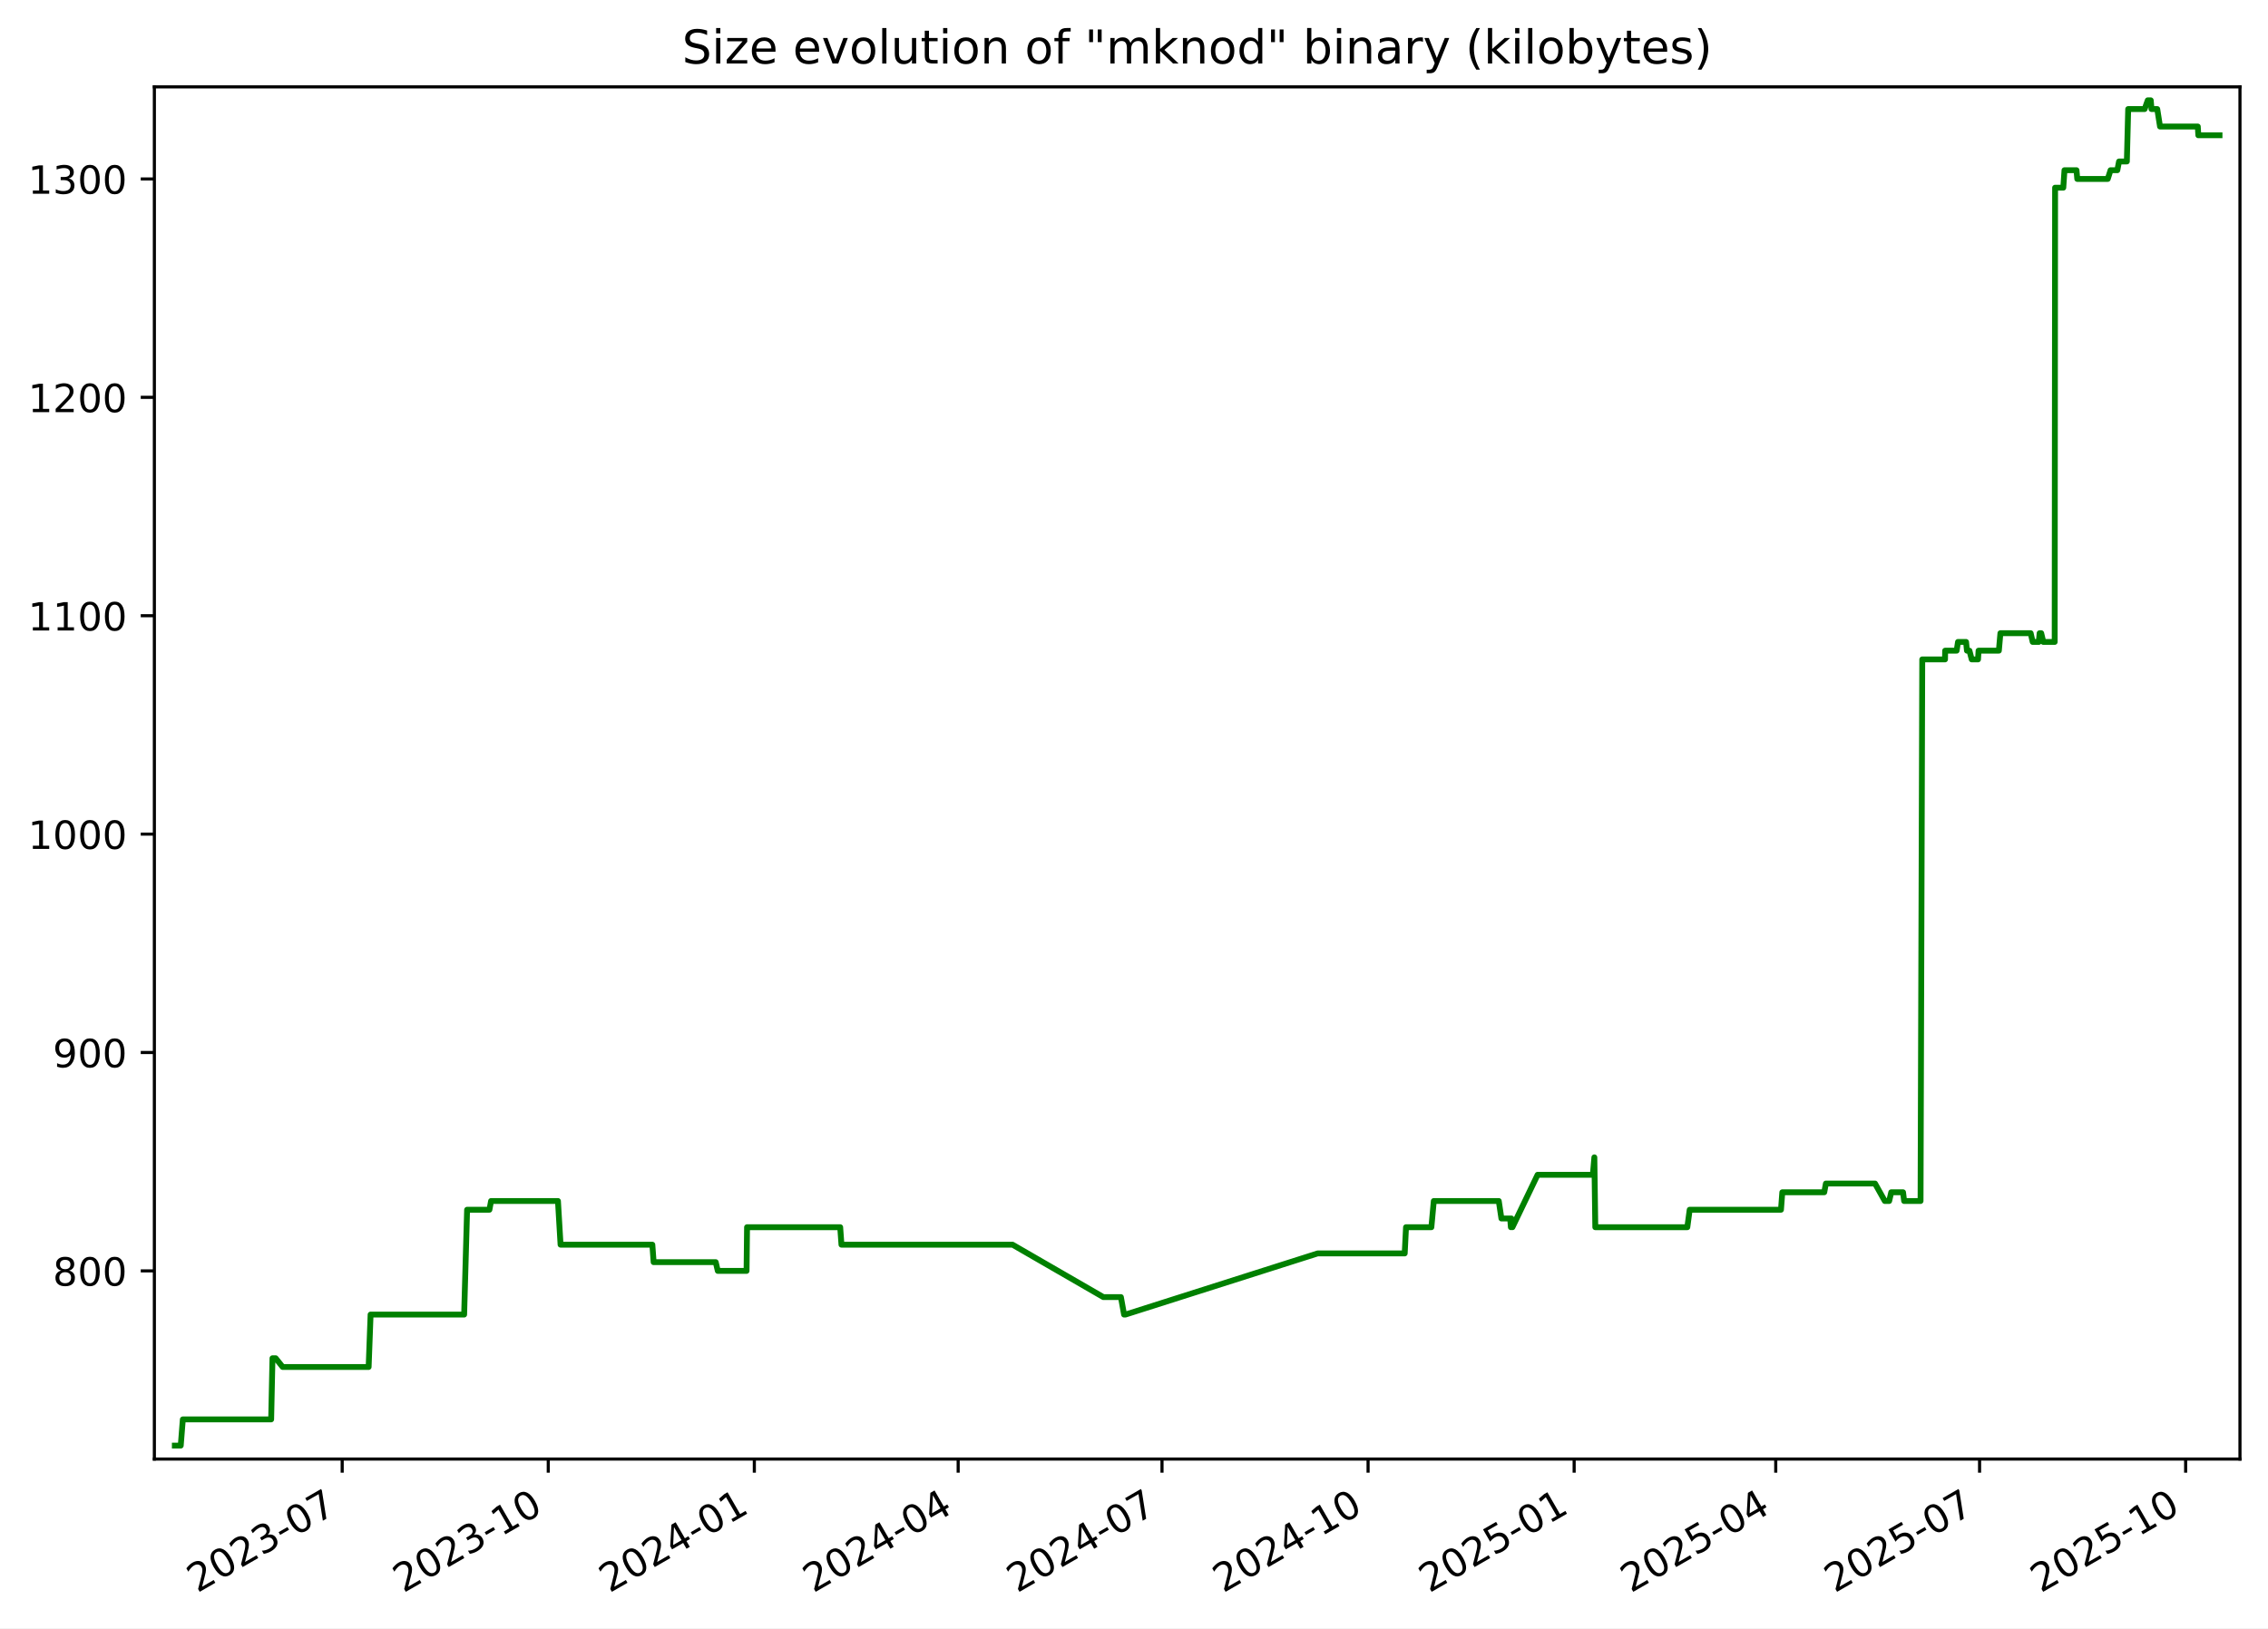
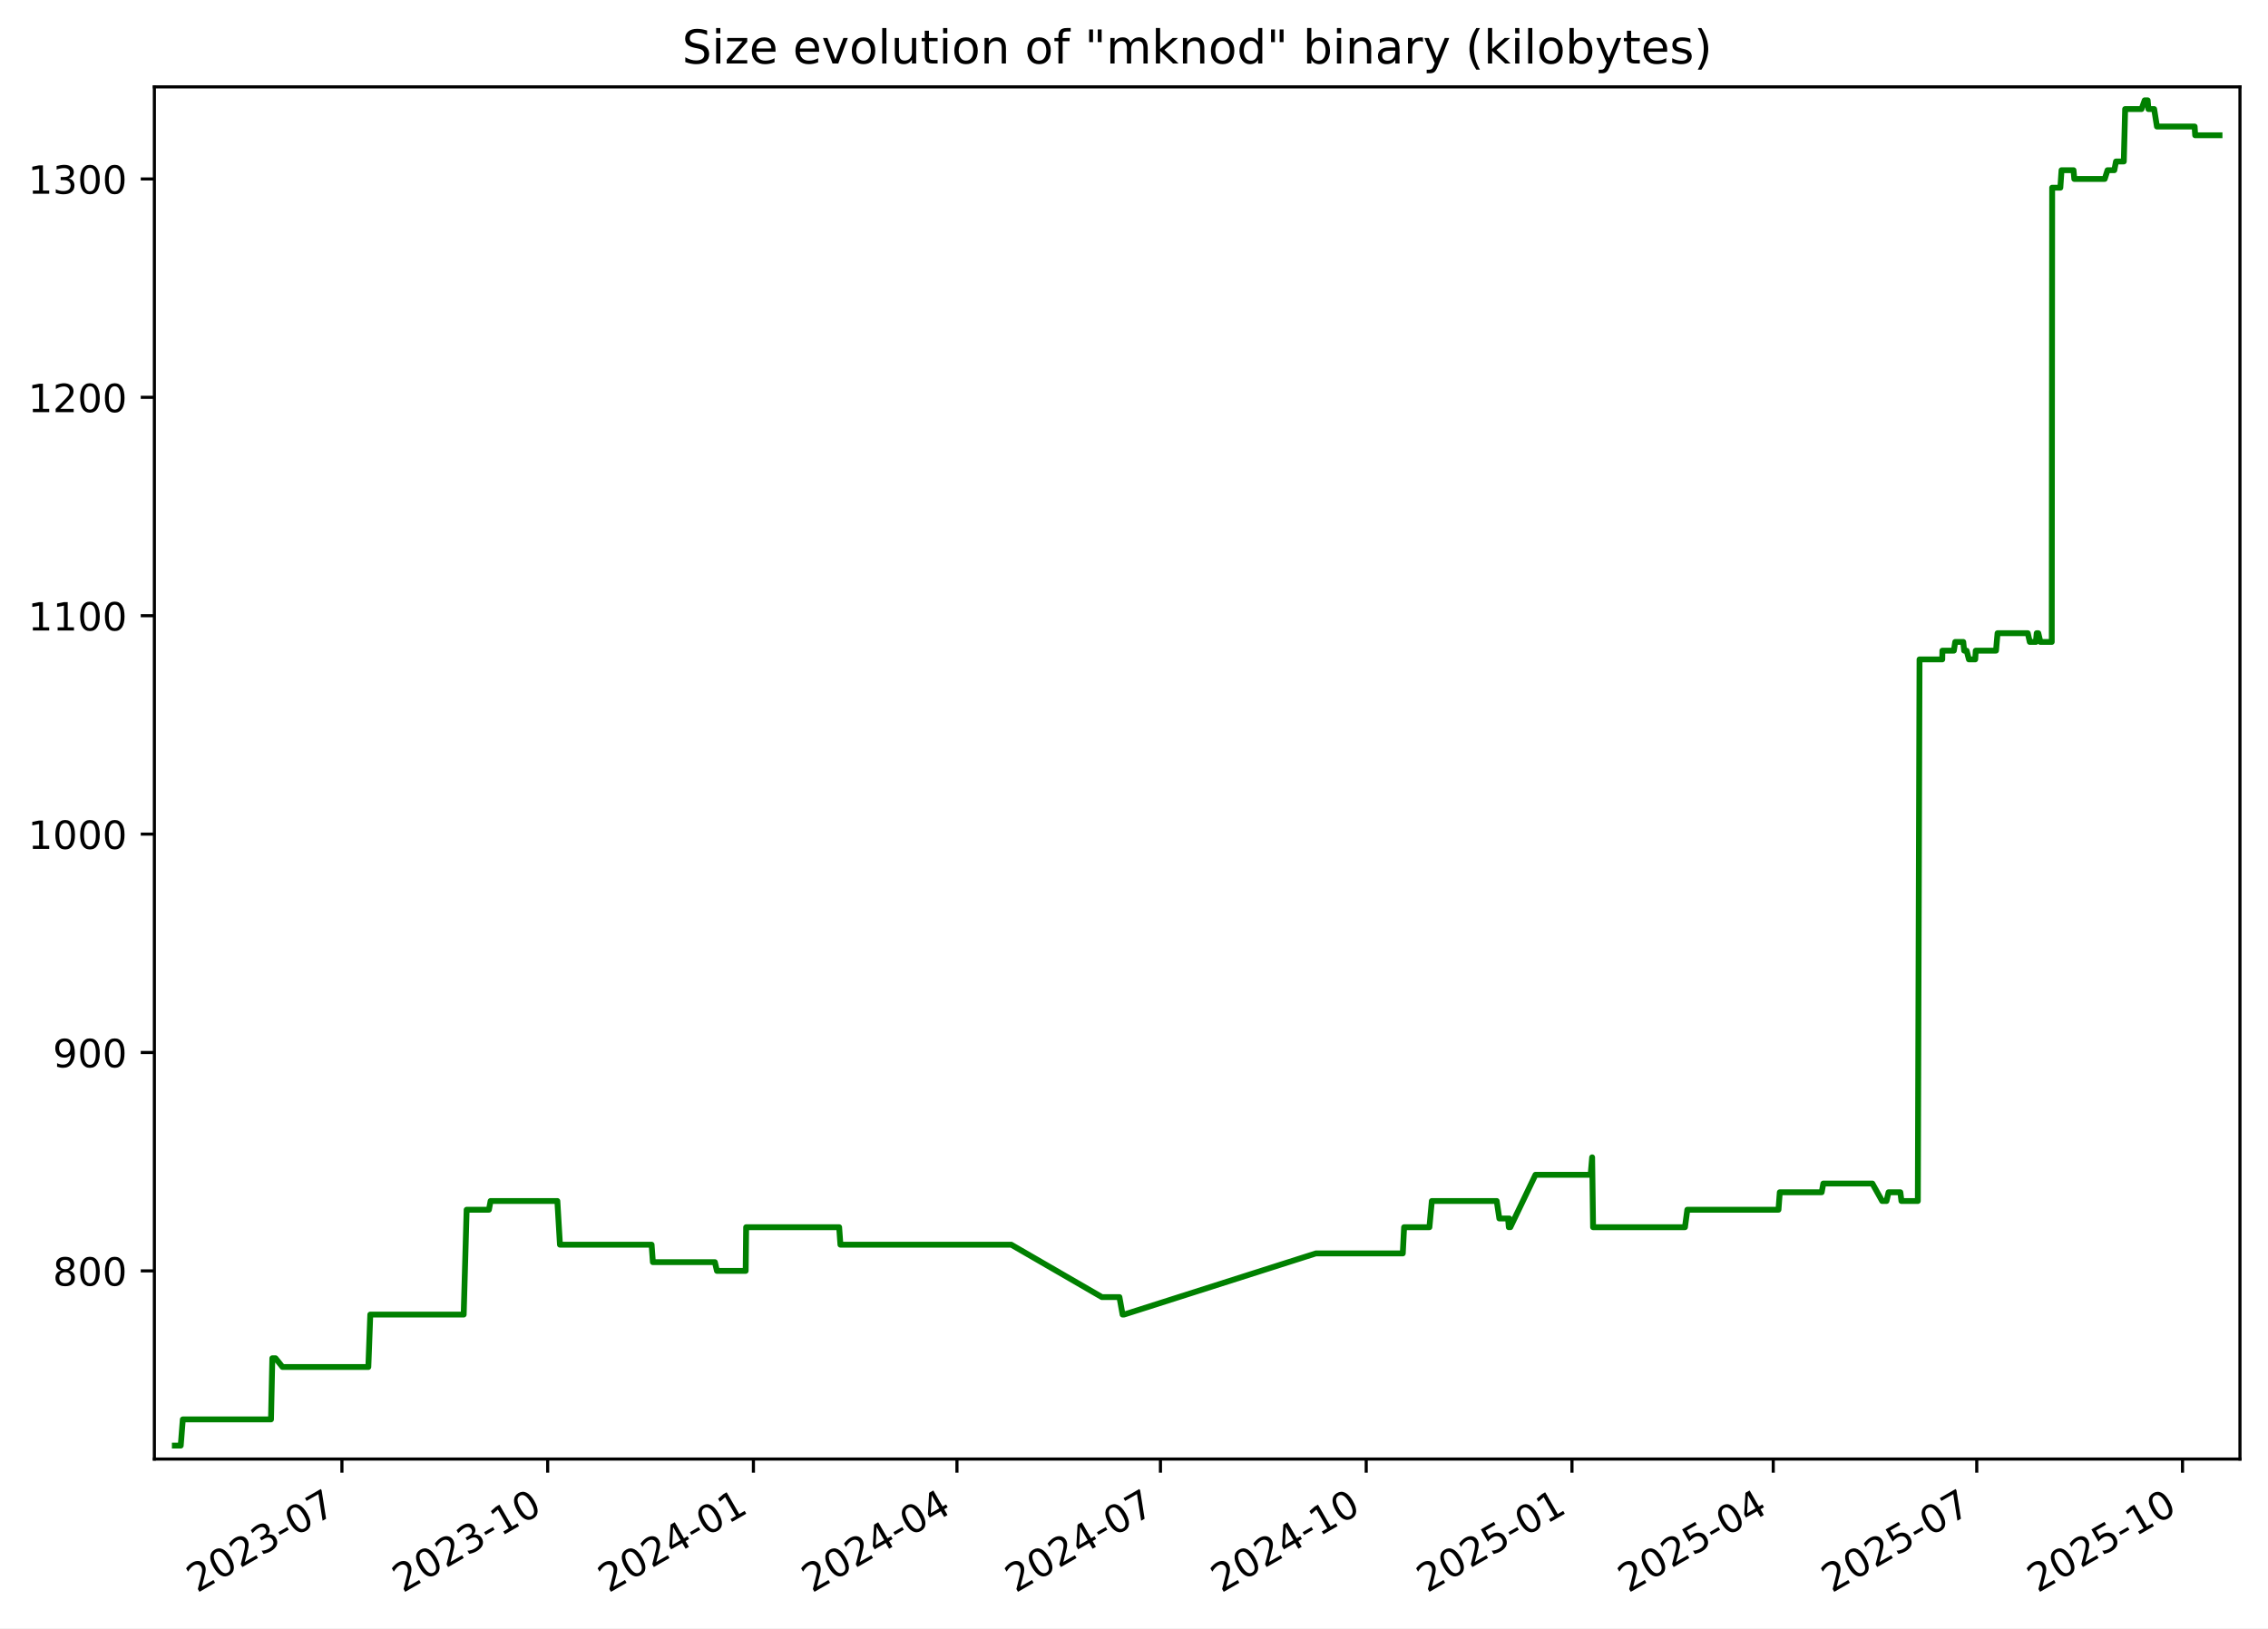
<svg xmlns="http://www.w3.org/2000/svg" xmlns:xlink="http://www.w3.org/1999/xlink" width="582.53pt" height="418.303pt" viewBox="0 0 582.53 418.303" version="1.1">
  <defs>
    <style type="text/css">*{stroke-linejoin: round; stroke-linecap: butt}</style>
  </defs>
  <g id="figure_1">
    <g id="patch_1">
      <path d="M -0 418.303  L 582.53 418.303  L 582.53 0  L -0 0  z " style="fill: #ffffff" />
    </g>
    <g id="axes_1">
      <g id="patch_2">
        <path d="M 39.65 374.83  L 575.33 374.83  L 575.33 22.318  L 39.65 22.318  z " style="fill: #ffffff" />
      </g>
      <g id="matplotlib.axis_1">
        <g id="xtick_1">
          <g id="line2d_1">
            <defs>
-               <path id="m34e75c1a5b" d="M 0 0  L 0 3.5  " style="stroke: #000000; stroke-width: 0.8" />
+               <path id="ma57eb8c73b" d="M 0 0  L 0 3.5  " style="stroke: #000000; stroke-width: 0.8" />
            </defs>
            <g>
-               <use xlink:href="#m34e75c1a5b" x="87.89" y="374.83" style="stroke: #000000; stroke-width: 0.8" />
+               <use xlink:href="#ma57eb8c73b" x="87.823" y="374.83" style="stroke: #000000; stroke-width: 0.8" />
            </g>
          </g>
          <g id="text_1">
-             <g transform="translate(50.66519 409.302) rotate(-30) scale(0.1 -0.1)">
+             <g transform="translate(50.59807 409.302) rotate(-30) scale(0.1 -0.1)">
              <defs>
                <path id="DejaVuSans-32" d="M 1228 531  L 3431 531  L 3431 0  L 469 0  L 469 531  Q 828 903 1448 1529  Q 2069 2156 2228 2338  Q 2531 2678 2651 2914  Q 2772 3150 2772 3378  Q 2772 3750 2511 3984  Q 2250 4219 1831 4219  Q 1534 4219 1204 4116  Q 875 4013 500 3803  L 500 4441  Q 881 4594 1212 4672  Q 1544 4750 1819 4750  Q 2544 4750 2975 4387  Q 3406 4025 3406 3419  Q 3406 3131 3298 2873  Q 3191 2616 2906 2266  Q 2828 2175 2409 1742  Q 1991 1309 1228 531  z " transform="scale(0.015625)" />
                <path id="DejaVuSans-30" d="M 2034 4250  Q 1547 4250 1301 3770  Q 1056 3291 1056 2328  Q 1056 1369 1301 889  Q 1547 409 2034 409  Q 2525 409 2770 889  Q 3016 1369 3016 2328  Q 3016 3291 2770 3770  Q 2525 4250 2034 4250  z M 2034 4750  Q 2819 4750 3233 4129  Q 3647 3509 3647 2328  Q 3647 1150 3233 529  Q 2819 -91 2034 -91  Q 1250 -91 836 529  Q 422 1150 422 2328  Q 422 3509 836 4129  Q 1250 4750 2034 4750  z " transform="scale(0.015625)" />
                <path id="DejaVuSans-33" d="M 2597 2516  Q 3050 2419 3304 2112  Q 3559 1806 3559 1356  Q 3559 666 3084 287  Q 2609 -91 1734 -91  Q 1441 -91 1130 -33  Q 819 25 488 141  L 488 750  Q 750 597 1062 519  Q 1375 441 1716 441  Q 2309 441 2620 675  Q 2931 909 2931 1356  Q 2931 1769 2642 2001  Q 2353 2234 1838 2234  L 1294 2234  L 1294 2753  L 1863 2753  Q 2328 2753 2575 2939  Q 2822 3125 2822 3475  Q 2822 3834 2567 4026  Q 2313 4219 1838 4219  Q 1578 4219 1281 4162  Q 984 4106 628 3988  L 628 4550  Q 988 4650 1302 4700  Q 1616 4750 1894 4750  Q 2613 4750 3031 4423  Q 3450 4097 3450 3541  Q 3450 3153 3228 2886  Q 3006 2619 2597 2516  z " transform="scale(0.015625)" />
                <path id="DejaVuSans-2d" d="M 313 2009  L 1997 2009  L 1997 1497  L 313 1497  L 313 2009  z " transform="scale(0.015625)" />
                <path id="DejaVuSans-37" d="M 525 4666  L 3525 4666  L 3525 4397  L 1831 0  L 1172 0  L 2766 4134  L 525 4134  L 525 4666  z " transform="scale(0.015625)" />
              </defs>
              <use xlink:href="#DejaVuSans-32" />
              <use xlink:href="#DejaVuSans-30" x="63.623" />
              <use xlink:href="#DejaVuSans-32" x="127.246" />
              <use xlink:href="#DejaVuSans-33" x="190.869" />
              <use xlink:href="#DejaVuSans-2d" x="254.492" />
              <use xlink:href="#DejaVuSans-30" x="290.576" />
              <use xlink:href="#DejaVuSans-37" x="354.199" />
            </g>
          </g>
        </g>
        <g id="xtick_2">
          <g id="line2d_2">
            <g>
-               <use xlink:href="#m34e75c1a5b" x="140.819" y="374.83" style="stroke: #000000; stroke-width: 0.8" />
+               <use xlink:href="#ma57eb8c73b" x="140.67" y="374.83" style="stroke: #000000; stroke-width: 0.8" />
            </g>
          </g>
          <g id="text_2">
-             <g transform="translate(103.5946 409.302) rotate(-30) scale(0.1 -0.1)">
+             <g transform="translate(103.4449 409.302) rotate(-30) scale(0.1 -0.1)">
              <defs>
                <path id="DejaVuSans-31" d="M 794 531  L 1825 531  L 1825 4091  L 703 3866  L 703 4441  L 1819 4666  L 2450 4666  L 2450 531  L 3481 531  L 3481 0  L 794 0  L 794 531  z " transform="scale(0.015625)" />
              </defs>
              <use xlink:href="#DejaVuSans-32" />
              <use xlink:href="#DejaVuSans-30" x="63.623" />
              <use xlink:href="#DejaVuSans-32" x="127.246" />
              <use xlink:href="#DejaVuSans-33" x="190.869" />
              <use xlink:href="#DejaVuSans-2d" x="254.492" />
              <use xlink:href="#DejaVuSans-31" x="290.576" />
              <use xlink:href="#DejaVuSans-30" x="354.199" />
            </g>
          </g>
        </g>
        <g id="xtick_3">
          <g id="line2d_3">
            <g>
-               <use xlink:href="#m34e75c1a5b" x="193.749" y="374.83" style="stroke: #000000; stroke-width: 0.8" />
+               <use xlink:href="#ma57eb8c73b" x="193.516" y="374.83" style="stroke: #000000; stroke-width: 0.8" />
            </g>
          </g>
          <g id="text_3">
-             <g transform="translate(156.5241 409.302) rotate(-30) scale(0.1 -0.1)">
+             <g transform="translate(156.2917 409.302) rotate(-30) scale(0.1 -0.1)">
              <defs>
                <path id="DejaVuSans-34" d="M 2419 4116  L 825 1625  L 2419 1625  L 2419 4116  z M 2253 4666  L 3047 4666  L 3047 1625  L 3713 1625  L 3713 1100  L 3047 1100  L 3047 0  L 2419 0  L 2419 1100  L 313 1100  L 313 1709  L 2253 4666  z " transform="scale(0.015625)" />
              </defs>
              <use xlink:href="#DejaVuSans-32" />
              <use xlink:href="#DejaVuSans-30" x="63.623" />
              <use xlink:href="#DejaVuSans-32" x="127.246" />
              <use xlink:href="#DejaVuSans-34" x="190.869" />
              <use xlink:href="#DejaVuSans-2d" x="254.492" />
              <use xlink:href="#DejaVuSans-30" x="290.576" />
              <use xlink:href="#DejaVuSans-31" x="354.199" />
            </g>
          </g>
        </g>
        <g id="xtick_4">
          <g id="line2d_4">
            <g>
-               <use xlink:href="#m34e75c1a5b" x="246.103" y="374.83" style="stroke: #000000; stroke-width: 0.8" />
+               <use xlink:href="#ma57eb8c73b" x="245.789" y="374.83" style="stroke: #000000; stroke-width: 0.8" />
            </g>
          </g>
          <g id="text_4">
-             <g transform="translate(208.8782 409.302) rotate(-30) scale(0.1 -0.1)">
+             <g transform="translate(208.5641 409.302) rotate(-30) scale(0.1 -0.1)">
              <use xlink:href="#DejaVuSans-32" />
              <use xlink:href="#DejaVuSans-30" x="63.623" />
              <use xlink:href="#DejaVuSans-32" x="127.246" />
              <use xlink:href="#DejaVuSans-34" x="190.869" />
              <use xlink:href="#DejaVuSans-2d" x="254.492" />
              <use xlink:href="#DejaVuSans-30" x="290.576" />
              <use xlink:href="#DejaVuSans-34" x="354.199" />
            </g>
          </g>
        </g>
        <g id="xtick_5">
          <g id="line2d_5">
            <g>
-               <use xlink:href="#m34e75c1a5b" x="298.457" y="374.83" style="stroke: #000000; stroke-width: 0.8" />
+               <use xlink:href="#ma57eb8c73b" x="298.061" y="374.83" style="stroke: #000000; stroke-width: 0.8" />
            </g>
          </g>
          <g id="text_5">
-             <g transform="translate(261.2323 409.302) rotate(-30) scale(0.1 -0.1)">
+             <g transform="translate(260.8364 409.302) rotate(-30) scale(0.1 -0.1)">
              <use xlink:href="#DejaVuSans-32" />
              <use xlink:href="#DejaVuSans-30" x="63.623" />
              <use xlink:href="#DejaVuSans-32" x="127.246" />
              <use xlink:href="#DejaVuSans-34" x="190.869" />
              <use xlink:href="#DejaVuSans-2d" x="254.492" />
              <use xlink:href="#DejaVuSans-30" x="290.576" />
              <use xlink:href="#DejaVuSans-37" x="354.199" />
            </g>
          </g>
        </g>
        <g id="xtick_6">
          <g id="line2d_6">
            <g>
-               <use xlink:href="#m34e75c1a5b" x="351.387" y="374.83" style="stroke: #000000; stroke-width: 0.8" />
+               <use xlink:href="#ma57eb8c73b" x="350.908" y="374.83" style="stroke: #000000; stroke-width: 0.8" />
            </g>
          </g>
          <g id="text_6">
-             <g transform="translate(314.1617 409.302) rotate(-30) scale(0.1 -0.1)">
+             <g transform="translate(313.6832 409.302) rotate(-30) scale(0.1 -0.1)">
              <use xlink:href="#DejaVuSans-32" />
              <use xlink:href="#DejaVuSans-30" x="63.623" />
              <use xlink:href="#DejaVuSans-32" x="127.246" />
              <use xlink:href="#DejaVuSans-34" x="190.869" />
              <use xlink:href="#DejaVuSans-2d" x="254.492" />
              <use xlink:href="#DejaVuSans-31" x="290.576" />
              <use xlink:href="#DejaVuSans-30" x="354.199" />
            </g>
          </g>
        </g>
        <g id="xtick_7">
          <g id="line2d_7">
            <g>
-               <use xlink:href="#m34e75c1a5b" x="404.316" y="374.83" style="stroke: #000000; stroke-width: 0.8" />
+               <use xlink:href="#ma57eb8c73b" x="403.755" y="374.83" style="stroke: #000000; stroke-width: 0.8" />
            </g>
          </g>
          <g id="text_7">
-             <g transform="translate(367.0912 409.302) rotate(-30) scale(0.1 -0.1)">
+             <g transform="translate(366.53 409.302) rotate(-30) scale(0.1 -0.1)">
              <defs>
                <path id="DejaVuSans-35" d="M 691 4666  L 3169 4666  L 3169 4134  L 1269 4134  L 1269 2991  Q 1406 3038 1543 3061  Q 1681 3084 1819 3084  Q 2600 3084 3056 2656  Q 3513 2228 3513 1497  Q 3513 744 3044 326  Q 2575 -91 1722 -91  Q 1428 -91 1123 -41  Q 819 9 494 109  L 494 744  Q 775 591 1075 516  Q 1375 441 1709 441  Q 2250 441 2565 725  Q 2881 1009 2881 1497  Q 2881 1984 2565 2268  Q 2250 2553 1709 2553  Q 1456 2553 1204 2497  Q 953 2441 691 2322  L 691 4666  z " transform="scale(0.015625)" />
              </defs>
              <use xlink:href="#DejaVuSans-32" />
              <use xlink:href="#DejaVuSans-30" x="63.623" />
              <use xlink:href="#DejaVuSans-32" x="127.246" />
              <use xlink:href="#DejaVuSans-35" x="190.869" />
              <use xlink:href="#DejaVuSans-2d" x="254.492" />
              <use xlink:href="#DejaVuSans-30" x="290.576" />
              <use xlink:href="#DejaVuSans-31" x="354.199" />
            </g>
          </g>
        </g>
        <g id="xtick_8">
          <g id="line2d_8">
            <g>
-               <use xlink:href="#m34e75c1a5b" x="456.095" y="374.83" style="stroke: #000000; stroke-width: 0.8" />
+               <use xlink:href="#ma57eb8c73b" x="455.453" y="374.83" style="stroke: #000000; stroke-width: 0.8" />
            </g>
          </g>
          <g id="text_8">
-             <g transform="translate(418.87 409.302) rotate(-30) scale(0.1 -0.1)">
+             <g transform="translate(418.228 409.302) rotate(-30) scale(0.1 -0.1)">
              <use xlink:href="#DejaVuSans-32" />
              <use xlink:href="#DejaVuSans-30" x="63.623" />
              <use xlink:href="#DejaVuSans-32" x="127.246" />
              <use xlink:href="#DejaVuSans-35" x="190.869" />
              <use xlink:href="#DejaVuSans-2d" x="254.492" />
              <use xlink:href="#DejaVuSans-30" x="290.576" />
              <use xlink:href="#DejaVuSans-34" x="354.199" />
            </g>
          </g>
        </g>
        <g id="xtick_9">
          <g id="line2d_9">
            <g>
-               <use xlink:href="#m34e75c1a5b" x="508.449" y="374.83" style="stroke: #000000; stroke-width: 0.8" />
+               <use xlink:href="#ma57eb8c73b" x="507.725" y="374.83" style="stroke: #000000; stroke-width: 0.8" />
            </g>
          </g>
          <g id="text_9">
-             <g transform="translate(471.2241 409.302) rotate(-30) scale(0.1 -0.1)">
+             <g transform="translate(470.5004 409.302) rotate(-30) scale(0.1 -0.1)">
              <use xlink:href="#DejaVuSans-32" />
              <use xlink:href="#DejaVuSans-30" x="63.623" />
              <use xlink:href="#DejaVuSans-32" x="127.246" />
              <use xlink:href="#DejaVuSans-35" x="190.869" />
              <use xlink:href="#DejaVuSans-2d" x="254.492" />
              <use xlink:href="#DejaVuSans-30" x="290.576" />
              <use xlink:href="#DejaVuSans-37" x="354.199" />
            </g>
          </g>
        </g>
        <g id="xtick_10">
          <g id="line2d_10">
            <g>
-               <use xlink:href="#m34e75c1a5b" x="561.378" y="374.83" style="stroke: #000000; stroke-width: 0.8" />
+               <use xlink:href="#ma57eb8c73b" x="560.572" y="374.83" style="stroke: #000000; stroke-width: 0.8" />
            </g>
          </g>
          <g id="text_10">
-             <g transform="translate(524.1535 409.302) rotate(-30) scale(0.1 -0.1)">
+             <g transform="translate(523.3472 409.302) rotate(-30) scale(0.1 -0.1)">
              <use xlink:href="#DejaVuSans-32" />
              <use xlink:href="#DejaVuSans-30" x="63.623" />
              <use xlink:href="#DejaVuSans-32" x="127.246" />
              <use xlink:href="#DejaVuSans-35" x="190.869" />
              <use xlink:href="#DejaVuSans-2d" x="254.492" />
              <use xlink:href="#DejaVuSans-31" x="290.576" />
              <use xlink:href="#DejaVuSans-30" x="354.199" />
            </g>
          </g>
        </g>
      </g>
      <g id="matplotlib.axis_2">
        <g id="ytick_1">
          <g id="line2d_11">
            <defs>
-               <path id="m07f1627e31" d="M 0 0  L -3.5 0  " style="stroke: #000000; stroke-width: 0.8" />
+               <path id="m5c2258e1dd" d="M 0 0  L -3.5 0  " style="stroke: #000000; stroke-width: 0.8" />
            </defs>
            <g>
-               <use xlink:href="#m07f1627e31" x="39.65" y="326.491" style="stroke: #000000; stroke-width: 0.8" />
+               <use xlink:href="#m5c2258e1dd" x="39.65" y="326.491" style="stroke: #000000; stroke-width: 0.8" />
            </g>
          </g>
          <g id="text_11">
            <g transform="translate(13.5625 330.2902) scale(0.1 -0.1)">
              <defs>
                <path id="DejaVuSans-38" d="M 2034 2216  Q 1584 2216 1326 1975  Q 1069 1734 1069 1313  Q 1069 891 1326 650  Q 1584 409 2034 409  Q 2484 409 2743 651  Q 3003 894 3003 1313  Q 3003 1734 2745 1975  Q 2488 2216 2034 2216  z M 1403 2484  Q 997 2584 770 2862  Q 544 3141 544 3541  Q 544 4100 942 4425  Q 1341 4750 2034 4750  Q 2731 4750 3128 4425  Q 3525 4100 3525 3541  Q 3525 3141 3298 2862  Q 3072 2584 2669 2484  Q 3125 2378 3379 2068  Q 3634 1759 3634 1313  Q 3634 634 3220 271  Q 2806 -91 2034 -91  Q 1263 -91 848 271  Q 434 634 434 1313  Q 434 1759 690 2068  Q 947 2378 1403 2484  z M 1172 3481  Q 1172 3119 1398 2916  Q 1625 2713 2034 2713  Q 2441 2713 2670 2916  Q 2900 3119 2900 3481  Q 2900 3844 2670 4047  Q 2441 4250 2034 4250  Q 1625 4250 1398 4047  Q 1172 3844 1172 3481  z " transform="scale(0.015625)" />
              </defs>
              <use xlink:href="#DejaVuSans-38" />
              <use xlink:href="#DejaVuSans-30" x="63.623" />
              <use xlink:href="#DejaVuSans-30" x="127.246" />
            </g>
          </g>
        </g>
        <g id="ytick_2">
          <g id="line2d_12">
            <g>
-               <use xlink:href="#m07f1627e31" x="39.65" y="270.387" style="stroke: #000000; stroke-width: 0.8" />
+               <use xlink:href="#m5c2258e1dd" x="39.65" y="270.387" style="stroke: #000000; stroke-width: 0.8" />
            </g>
          </g>
          <g id="text_12">
            <g transform="translate(13.5625 274.1863) scale(0.1 -0.1)">
              <defs>
                <path id="DejaVuSans-39" d="M 703 97  L 703 672  Q 941 559 1184 500  Q 1428 441 1663 441  Q 2288 441 2617 861  Q 2947 1281 2994 2138  Q 2813 1869 2534 1725  Q 2256 1581 1919 1581  Q 1219 1581 811 2004  Q 403 2428 403 3163  Q 403 3881 828 4315  Q 1253 4750 1959 4750  Q 2769 4750 3195 4129  Q 3622 3509 3622 2328  Q 3622 1225 3098 567  Q 2575 -91 1691 -91  Q 1453 -91 1209 -44  Q 966 3 703 97  z M 1959 2075  Q 2384 2075 2632 2365  Q 2881 2656 2881 3163  Q 2881 3666 2632 3958  Q 2384 4250 1959 4250  Q 1534 4250 1286 3958  Q 1038 3666 1038 3163  Q 1038 2656 1286 2365  Q 1534 2075 1959 2075  z " transform="scale(0.015625)" />
              </defs>
              <use xlink:href="#DejaVuSans-39" />
              <use xlink:href="#DejaVuSans-30" x="63.623" />
              <use xlink:href="#DejaVuSans-30" x="127.246" />
            </g>
          </g>
        </g>
        <g id="ytick_3">
          <g id="line2d_13">
            <g>
-               <use xlink:href="#m07f1627e31" x="39.65" y="214.283" style="stroke: #000000; stroke-width: 0.8" />
+               <use xlink:href="#m5c2258e1dd" x="39.65" y="214.283" style="stroke: #000000; stroke-width: 0.8" />
            </g>
          </g>
          <g id="text_13">
            <g transform="translate(7.2 218.0824) scale(0.1 -0.1)">
              <use xlink:href="#DejaVuSans-31" />
              <use xlink:href="#DejaVuSans-30" x="63.623" />
              <use xlink:href="#DejaVuSans-30" x="127.246" />
              <use xlink:href="#DejaVuSans-30" x="190.869" />
            </g>
          </g>
        </g>
        <g id="ytick_4">
          <g id="line2d_14">
            <g>
-               <use xlink:href="#m07f1627e31" x="39.65" y="158.179" style="stroke: #000000; stroke-width: 0.8" />
+               <use xlink:href="#m5c2258e1dd" x="39.65" y="158.179" style="stroke: #000000; stroke-width: 0.8" />
            </g>
          </g>
          <g id="text_14">
            <g transform="translate(7.2 161.9785) scale(0.1 -0.1)">
              <use xlink:href="#DejaVuSans-31" />
              <use xlink:href="#DejaVuSans-31" x="63.623" />
              <use xlink:href="#DejaVuSans-30" x="127.246" />
              <use xlink:href="#DejaVuSans-30" x="190.869" />
            </g>
          </g>
        </g>
        <g id="ytick_5">
          <g id="line2d_15">
            <g>
-               <use xlink:href="#m07f1627e31" x="39.65" y="102.075" style="stroke: #000000; stroke-width: 0.8" />
+               <use xlink:href="#m5c2258e1dd" x="39.65" y="102.075" style="stroke: #000000; stroke-width: 0.8" />
            </g>
          </g>
          <g id="text_15">
            <g transform="translate(7.2 105.8746) scale(0.1 -0.1)">
              <use xlink:href="#DejaVuSans-31" />
              <use xlink:href="#DejaVuSans-32" x="63.623" />
              <use xlink:href="#DejaVuSans-30" x="127.246" />
              <use xlink:href="#DejaVuSans-30" x="190.869" />
            </g>
          </g>
        </g>
        <g id="ytick_6">
          <g id="line2d_16">
            <g>
-               <use xlink:href="#m07f1627e31" x="39.65" y="45.972" style="stroke: #000000; stroke-width: 0.8" />
+               <use xlink:href="#m5c2258e1dd" x="39.65" y="45.972" style="stroke: #000000; stroke-width: 0.8" />
            </g>
          </g>
          <g id="text_16">
            <g transform="translate(7.2 49.77075) scale(0.1 -0.1)">
              <use xlink:href="#DejaVuSans-31" />
              <use xlink:href="#DejaVuSans-33" x="63.623" />
              <use xlink:href="#DejaVuSans-30" x="127.246" />
              <use xlink:href="#DejaVuSans-30" x="190.869" />
            </g>
          </g>
        </g>
      </g>
      <g id="line2d_17">
-         <path d="M 44.902 371.374  L 46.425 371.374  L 46.957 364.642  L 69.648 364.642  L 69.985 348.933  L 70.807 348.933  L 72.6 351.177  L 94.684 351.177  L 95.185 337.712  L 119.215 337.712  L 119.973 310.782  L 125.706 310.782  L 126.129 308.538  L 143.311 308.538  L 143.978 319.759  L 167.554 319.759  L 167.883 324.247  L 183.831 324.247  L 184.365 326.491  L 191.752 326.491  L 191.877 315.27  L 215.804 315.27  L 216.127 319.759  L 260.072 319.759  L 283.39 333.223  L 287.903 333.223  L 288.714 337.712  L 289.064 337.712  L 338.433 322.003  L 360.797 322.003  L 361.132 315.27  L 367.644 315.27  L 368.266 308.538  L 384.958 308.538  L 385.633 313.026  L 387.88 313.026  L 388.063 315.27  L 388.189 313.026  L 388.466 315.27  L 394.928 301.805  L 409.123 301.805  L 409.507 297.317  L 409.748 315.27  L 433.386 315.27  L 433.99 310.782  L 457.44 310.782  L 457.779 306.294  L 468.555 306.294  L 468.975 304.049  L 481.595 304.049  L 484.109 308.538  L 485.229 308.538  L 485.758 306.294  L 488.795 306.294  L 489.072 308.538  L 493.29 308.538  L 493.726 169.4  L 499.576 169.4  L 499.603 167.156  L 502.558 167.156  L 502.907 164.912  L 504.981 164.912  L 505.204 167.156  L 505.844 167.156  L 506.431 169.4  L 508.053 169.4  L 508.188 167.156  L 513.404 167.156  L 513.799 162.668  L 521.573 162.668  L 522.089 164.912  L 523.664 164.912  L 523.872 162.668  L 524.278 162.668  L 524.822 164.912  L 527.744 164.912  L 527.846 48.216  L 529.953 48.216  L 530.256 43.727  L 533.343 43.727  L 533.54 45.972  L 541.371 45.972  L 542.089 43.727  L 543.833 43.727  L 544.269 41.483  L 546.278 41.483  L 546.62 28.018  L 550.841 28.018  L 551.644 25.774  L 552.417 25.774  L 552.607 28.018  L 554.086 28.018  L 554.799 32.507  L 564.501 32.507  L 564.635 34.751  L 570.078 34.751  L 570.078 34.751  " clip-path="url(#pc3de435fe1)" style="fill: none; stroke: #008000; stroke-width: 1.5; stroke-linecap: square" />
+         <path d="M 44.902 371.374  L 46.422 371.374  L 46.954 364.642  L 69.61 364.642  L 69.946 348.933  L 70.767 348.933  L 72.557 351.177  L 94.607 351.177  L 95.107 337.712  L 119.099 337.712  L 119.856 310.782  L 125.58 310.782  L 126.002 308.538  L 143.157 308.538  L 143.823 319.759  L 167.362 319.759  L 167.691 324.247  L 183.615 324.247  L 184.147 326.491  L 191.523 326.491  L 191.647 315.27  L 215.537 315.27  L 215.86 319.759  L 259.736 319.759  L 283.018 333.223  L 287.524 333.223  L 288.333 337.712  L 288.683 337.712  L 337.975 322.003  L 360.303 322.003  L 360.638 315.27  L 367.14 315.27  L 367.761 308.538  L 384.427 308.538  L 385.101 313.026  L 387.345 313.026  L 387.528 315.27  L 387.653 313.026  L 387.929 315.27  L 394.381 301.805  L 408.554 301.805  L 408.937 297.317  L 409.178 315.27  L 432.779 315.27  L 433.383 310.782  L 456.796 310.782  L 457.135 306.294  L 467.893 306.294  L 468.313 304.049  L 480.913 304.049  L 483.423 308.538  L 484.542 308.538  L 485.07 306.294  L 488.102 306.294  L 488.378 308.538  L 492.59 308.538  L 493.026 169.4  L 498.867 169.4  L 498.893 167.156  L 501.843 167.156  L 502.192 164.912  L 504.263 164.912  L 504.485 167.156  L 505.124 167.156  L 505.711 169.4  L 507.33 169.4  L 507.465 167.156  L 512.672 167.156  L 513.067 162.668  L 520.829 162.668  L 521.344 164.912  L 522.917 164.912  L 523.124 162.668  L 523.53 162.668  L 524.072 164.912  L 526.99 164.912  L 527.092 48.216  L 529.196 48.216  L 529.498 43.727  L 532.58 43.727  L 532.777 45.972  L 540.595 45.972  L 541.312 43.727  L 543.054 43.727  L 543.489 41.483  L 545.495 41.483  L 545.836 28.018  L 550.051 28.018  L 550.853 25.774  L 551.624 25.774  L 551.814 28.018  L 553.291 28.018  L 554.003 32.507  L 563.69 32.507  L 563.824 34.751  L 570.078 34.751  L 570.078 34.751  " clip-path="url(#p96ab4f9798)" style="fill: none; stroke: #008000; stroke-width: 1.5; stroke-linecap: square" />
      </g>
      <g id="patch_3">
        <path d="M 39.65 374.83  L 39.65 22.318  " style="fill: none; stroke: #000000; stroke-width: 0.8; stroke-linejoin: miter; stroke-linecap: square" />
      </g>
      <g id="patch_4">
        <path d="M 575.33 374.83  L 575.33 22.318  " style="fill: none; stroke: #000000; stroke-width: 0.8; stroke-linejoin: miter; stroke-linecap: square" />
      </g>
      <g id="patch_5">
        <path d="M 39.65 374.83  L 575.33 374.83  " style="fill: none; stroke: #000000; stroke-width: 0.8; stroke-linejoin: miter; stroke-linecap: square" />
      </g>
      <g id="patch_6">
        <path d="M 39.65 22.318  L 575.33 22.318  " style="fill: none; stroke: #000000; stroke-width: 0.8; stroke-linejoin: miter; stroke-linecap: square" />
      </g>
      <g id="text_17">
        <g transform="translate(175.1928 16.31812) scale(0.12 -0.12)">
          <defs>
            <path id="DejaVuSans-53" d="M 3425 4513  L 3425 3897  Q 3066 4069 2747 4153  Q 2428 4238 2131 4238  Q 1616 4238 1336 4038  Q 1056 3838 1056 3469  Q 1056 3159 1242 3001  Q 1428 2844 1947 2747  L 2328 2669  Q 3034 2534 3370 2195  Q 3706 1856 3706 1288  Q 3706 609 3251 259  Q 2797 -91 1919 -91  Q 1588 -91 1214 -16  Q 841 59 441 206  L 441 856  Q 825 641 1194 531  Q 1563 422 1919 422  Q 2459 422 2753 634  Q 3047 847 3047 1241  Q 3047 1584 2836 1778  Q 2625 1972 2144 2069  L 1759 2144  Q 1053 2284 737 2584  Q 422 2884 422 3419  Q 422 4038 858 4394  Q 1294 4750 2059 4750  Q 2388 4750 2728 4690  Q 3069 4631 3425 4513  z " transform="scale(0.015625)" />
            <path id="DejaVuSans-69" d="M 603 3500  L 1178 3500  L 1178 0  L 603 0  L 603 3500  z M 603 4863  L 1178 4863  L 1178 4134  L 603 4134  L 603 4863  z " transform="scale(0.015625)" />
            <path id="DejaVuSans-7a" d="M 353 3500  L 3084 3500  L 3084 2975  L 922 459  L 3084 459  L 3084 0  L 275 0  L 275 525  L 2438 3041  L 353 3041  L 353 3500  z " transform="scale(0.015625)" />
            <path id="DejaVuSans-65" d="M 3597 1894  L 3597 1613  L 953 1613  Q 991 1019 1311 708  Q 1631 397 2203 397  Q 2534 397 2845 478  Q 3156 559 3463 722  L 3463 178  Q 3153 47 2828 -22  Q 2503 -91 2169 -91  Q 1331 -91 842 396  Q 353 884 353 1716  Q 353 2575 817 3079  Q 1281 3584 2069 3584  Q 2775 3584 3186 3129  Q 3597 2675 3597 1894  z M 3022 2063  Q 3016 2534 2758 2815  Q 2500 3097 2075 3097  Q 1594 3097 1305 2825  Q 1016 2553 972 2059  L 3022 2063  z " transform="scale(0.015625)" />
            <path id="DejaVuSans-20" transform="scale(0.015625)" />
            <path id="DejaVuSans-76" d="M 191 3500  L 800 3500  L 1894 563  L 2988 3500  L 3597 3500  L 2284 0  L 1503 0  L 191 3500  z " transform="scale(0.015625)" />
            <path id="DejaVuSans-6f" d="M 1959 3097  Q 1497 3097 1228 2736  Q 959 2375 959 1747  Q 959 1119 1226 758  Q 1494 397 1959 397  Q 2419 397 2687 759  Q 2956 1122 2956 1747  Q 2956 2369 2687 2733  Q 2419 3097 1959 3097  z M 1959 3584  Q 2709 3584 3137 3096  Q 3566 2609 3566 1747  Q 3566 888 3137 398  Q 2709 -91 1959 -91  Q 1206 -91 779 398  Q 353 888 353 1747  Q 353 2609 779 3096  Q 1206 3584 1959 3584  z " transform="scale(0.015625)" />
            <path id="DejaVuSans-6c" d="M 603 4863  L 1178 4863  L 1178 0  L 603 0  L 603 4863  z " transform="scale(0.015625)" />
            <path id="DejaVuSans-75" d="M 544 1381  L 544 3500  L 1119 3500  L 1119 1403  Q 1119 906 1312 657  Q 1506 409 1894 409  Q 2359 409 2629 706  Q 2900 1003 2900 1516  L 2900 3500  L 3475 3500  L 3475 0  L 2900 0  L 2900 538  Q 2691 219 2414 64  Q 2138 -91 1772 -91  Q 1169 -91 856 284  Q 544 659 544 1381  z M 1991 3584  L 1991 3584  z " transform="scale(0.015625)" />
            <path id="DejaVuSans-74" d="M 1172 4494  L 1172 3500  L 2356 3500  L 2356 3053  L 1172 3053  L 1172 1153  Q 1172 725 1289 603  Q 1406 481 1766 481  L 2356 481  L 2356 0  L 1766 0  Q 1100 0 847 248  Q 594 497 594 1153  L 594 3053  L 172 3053  L 172 3500  L 594 3500  L 594 4494  L 1172 4494  z " transform="scale(0.015625)" />
            <path id="DejaVuSans-6e" d="M 3513 2113  L 3513 0  L 2938 0  L 2938 2094  Q 2938 2591 2744 2837  Q 2550 3084 2163 3084  Q 1697 3084 1428 2787  Q 1159 2491 1159 1978  L 1159 0  L 581 0  L 581 3500  L 1159 3500  L 1159 2956  Q 1366 3272 1645 3428  Q 1925 3584 2291 3584  Q 2894 3584 3203 3211  Q 3513 2838 3513 2113  z " transform="scale(0.015625)" />
            <path id="DejaVuSans-66" d="M 2375 4863  L 2375 4384  L 1825 4384  Q 1516 4384 1395 4259  Q 1275 4134 1275 3809  L 1275 3500  L 2222 3500  L 2222 3053  L 1275 3053  L 1275 0  L 697 0  L 697 3053  L 147 3053  L 147 3500  L 697 3500  L 697 3744  Q 697 4328 969 4595  Q 1241 4863 1831 4863  L 2375 4863  z " transform="scale(0.015625)" />
            <path id="DejaVuSans-22" d="M 1147 4666  L 1147 2931  L 616 2931  L 616 4666  L 1147 4666  z M 2328 4666  L 2328 2931  L 1797 2931  L 1797 4666  L 2328 4666  z " transform="scale(0.015625)" />
            <path id="DejaVuSans-6d" d="M 3328 2828  Q 3544 3216 3844 3400  Q 4144 3584 4550 3584  Q 5097 3584 5394 3201  Q 5691 2819 5691 2113  L 5691 0  L 5113 0  L 5113 2094  Q 5113 2597 4934 2840  Q 4756 3084 4391 3084  Q 3944 3084 3684 2787  Q 3425 2491 3425 1978  L 3425 0  L 2847 0  L 2847 2094  Q 2847 2600 2669 2842  Q 2491 3084 2119 3084  Q 1678 3084 1418 2786  Q 1159 2488 1159 1978  L 1159 0  L 581 0  L 581 3500  L 1159 3500  L 1159 2956  Q 1356 3278 1631 3431  Q 1906 3584 2284 3584  Q 2666 3584 2933 3390  Q 3200 3197 3328 2828  z " transform="scale(0.015625)" />
            <path id="DejaVuSans-6b" d="M 581 4863  L 1159 4863  L 1159 1991  L 2875 3500  L 3609 3500  L 1753 1863  L 3688 0  L 2938 0  L 1159 1709  L 1159 0  L 581 0  L 581 4863  z " transform="scale(0.015625)" />
            <path id="DejaVuSans-64" d="M 2906 2969  L 2906 4863  L 3481 4863  L 3481 0  L 2906 0  L 2906 525  Q 2725 213 2448 61  Q 2172 -91 1784 -91  Q 1150 -91 751 415  Q 353 922 353 1747  Q 353 2572 751 3078  Q 1150 3584 1784 3584  Q 2172 3584 2448 3432  Q 2725 3281 2906 2969  z M 947 1747  Q 947 1113 1208 752  Q 1469 391 1925 391  Q 2381 391 2643 752  Q 2906 1113 2906 1747  Q 2906 2381 2643 2742  Q 2381 3103 1925 3103  Q 1469 3103 1208 2742  Q 947 2381 947 1747  z " transform="scale(0.015625)" />
            <path id="DejaVuSans-62" d="M 3116 1747  Q 3116 2381 2855 2742  Q 2594 3103 2138 3103  Q 1681 3103 1420 2742  Q 1159 2381 1159 1747  Q 1159 1113 1420 752  Q 1681 391 2138 391  Q 2594 391 2855 752  Q 3116 1113 3116 1747  z M 1159 2969  Q 1341 3281 1617 3432  Q 1894 3584 2278 3584  Q 2916 3584 3314 3078  Q 3713 2572 3713 1747  Q 3713 922 3314 415  Q 2916 -91 2278 -91  Q 1894 -91 1617 61  Q 1341 213 1159 525  L 1159 0  L 581 0  L 581 4863  L 1159 4863  L 1159 2969  z " transform="scale(0.015625)" />
            <path id="DejaVuSans-61" d="M 2194 1759  Q 1497 1759 1228 1600  Q 959 1441 959 1056  Q 959 750 1161 570  Q 1363 391 1709 391  Q 2188 391 2477 730  Q 2766 1069 2766 1631  L 2766 1759  L 2194 1759  z M 3341 1997  L 3341 0  L 2766 0  L 2766 531  Q 2569 213 2275 61  Q 1981 -91 1556 -91  Q 1019 -91 701 211  Q 384 513 384 1019  Q 384 1609 779 1909  Q 1175 2209 1959 2209  L 2766 2209  L 2766 2266  Q 2766 2663 2505 2880  Q 2244 3097 1772 3097  Q 1472 3097 1187 3025  Q 903 2953 641 2809  L 641 3341  Q 956 3463 1253 3523  Q 1550 3584 1831 3584  Q 2591 3584 2966 3190  Q 3341 2797 3341 1997  z " transform="scale(0.015625)" />
            <path id="DejaVuSans-72" d="M 2631 2963  Q 2534 3019 2420 3045  Q 2306 3072 2169 3072  Q 1681 3072 1420 2755  Q 1159 2438 1159 1844  L 1159 0  L 581 0  L 581 3500  L 1159 3500  L 1159 2956  Q 1341 3275 1631 3429  Q 1922 3584 2338 3584  Q 2397 3584 2469 3576  Q 2541 3569 2628 3553  L 2631 2963  z " transform="scale(0.015625)" />
            <path id="DejaVuSans-79" d="M 2059 -325  Q 1816 -950 1584 -1140  Q 1353 -1331 966 -1331  L 506 -1331  L 506 -850  L 844 -850  Q 1081 -850 1212 -737  Q 1344 -625 1503 -206  L 1606 56  L 191 3500  L 800 3500  L 1894 763  L 2988 3500  L 3597 3500  L 2059 -325  z " transform="scale(0.015625)" />
            <path id="DejaVuSans-28" d="M 1984 4856  Q 1566 4138 1362 3434  Q 1159 2731 1159 2009  Q 1159 1288 1364 580  Q 1569 -128 1984 -844  L 1484 -844  Q 1016 -109 783 600  Q 550 1309 550 2009  Q 550 2706 781 3412  Q 1013 4119 1484 4856  L 1984 4856  z " transform="scale(0.015625)" />
            <path id="DejaVuSans-73" d="M 2834 3397  L 2834 2853  Q 2591 2978 2328 3040  Q 2066 3103 1784 3103  Q 1356 3103 1142 2972  Q 928 2841 928 2578  Q 928 2378 1081 2264  Q 1234 2150 1697 2047  L 1894 2003  Q 2506 1872 2764 1633  Q 3022 1394 3022 966  Q 3022 478 2636 193  Q 2250 -91 1575 -91  Q 1294 -91 989 -36  Q 684 19 347 128  L 347 722  Q 666 556 975 473  Q 1284 391 1588 391  Q 1994 391 2212 530  Q 2431 669 2431 922  Q 2431 1156 2273 1281  Q 2116 1406 1581 1522  L 1381 1569  Q 847 1681 609 1914  Q 372 2147 372 2553  Q 372 3047 722 3315  Q 1072 3584 1716 3584  Q 2034 3584 2315 3537  Q 2597 3491 2834 3397  z " transform="scale(0.015625)" />
            <path id="DejaVuSans-29" d="M 513 4856  L 1013 4856  Q 1481 4119 1714 3412  Q 1947 2706 1947 2009  Q 1947 1309 1714 600  Q 1481 -109 1013 -844  L 513 -844  Q 928 -128 1133 580  Q 1338 1288 1338 2009  Q 1338 2731 1133 3434  Q 928 4138 513 4856  z " transform="scale(0.015625)" />
          </defs>
          <use xlink:href="#DejaVuSans-53" />
          <use xlink:href="#DejaVuSans-69" x="63.477" />
          <use xlink:href="#DejaVuSans-7a" x="91.26" />
          <use xlink:href="#DejaVuSans-65" x="143.75" />
          <use xlink:href="#DejaVuSans-20" x="205.273" />
          <use xlink:href="#DejaVuSans-65" x="237.061" />
          <use xlink:href="#DejaVuSans-76" x="298.584" />
          <use xlink:href="#DejaVuSans-6f" x="357.764" />
          <use xlink:href="#DejaVuSans-6c" x="418.945" />
          <use xlink:href="#DejaVuSans-75" x="446.729" />
          <use xlink:href="#DejaVuSans-74" x="510.107" />
          <use xlink:href="#DejaVuSans-69" x="549.316" />
          <use xlink:href="#DejaVuSans-6f" x="577.1" />
          <use xlink:href="#DejaVuSans-6e" x="638.281" />
          <use xlink:href="#DejaVuSans-20" x="701.66" />
          <use xlink:href="#DejaVuSans-6f" x="733.447" />
          <use xlink:href="#DejaVuSans-66" x="794.629" />
          <use xlink:href="#DejaVuSans-20" x="829.834" />
          <use xlink:href="#DejaVuSans-22" x="861.621" />
          <use xlink:href="#DejaVuSans-6d" x="907.617" />
          <use xlink:href="#DejaVuSans-6b" x="1005.029" />
          <use xlink:href="#DejaVuSans-6e" x="1062.939" />
          <use xlink:href="#DejaVuSans-6f" x="1126.318" />
          <use xlink:href="#DejaVuSans-64" x="1187.5" />
          <use xlink:href="#DejaVuSans-22" x="1250.977" />
          <use xlink:href="#DejaVuSans-20" x="1296.973" />
          <use xlink:href="#DejaVuSans-62" x="1328.76" />
          <use xlink:href="#DejaVuSans-69" x="1392.236" />
          <use xlink:href="#DejaVuSans-6e" x="1420.02" />
          <use xlink:href="#DejaVuSans-61" x="1483.398" />
          <use xlink:href="#DejaVuSans-72" x="1544.678" />
          <use xlink:href="#DejaVuSans-79" x="1585.791" />
          <use xlink:href="#DejaVuSans-20" x="1644.971" />
          <use xlink:href="#DejaVuSans-28" x="1676.758" />
          <use xlink:href="#DejaVuSans-6b" x="1715.771" />
          <use xlink:href="#DejaVuSans-69" x="1773.682" />
          <use xlink:href="#DejaVuSans-6c" x="1801.465" />
          <use xlink:href="#DejaVuSans-6f" x="1829.248" />
          <use xlink:href="#DejaVuSans-62" x="1890.43" />
          <use xlink:href="#DejaVuSans-79" x="1953.906" />
          <use xlink:href="#DejaVuSans-74" x="2013.086" />
          <use xlink:href="#DejaVuSans-65" x="2052.295" />
          <use xlink:href="#DejaVuSans-73" x="2113.818" />
          <use xlink:href="#DejaVuSans-29" x="2165.918" />
        </g>
      </g>
    </g>
  </g>
  <defs>
-     <clipPath id="pc3de435fe1">
+     <clipPath id="p96ab4f9798">
      <rect x="39.65" y="22.318" width="535.68" height="352.512" />
    </clipPath>
  </defs>
</svg>
